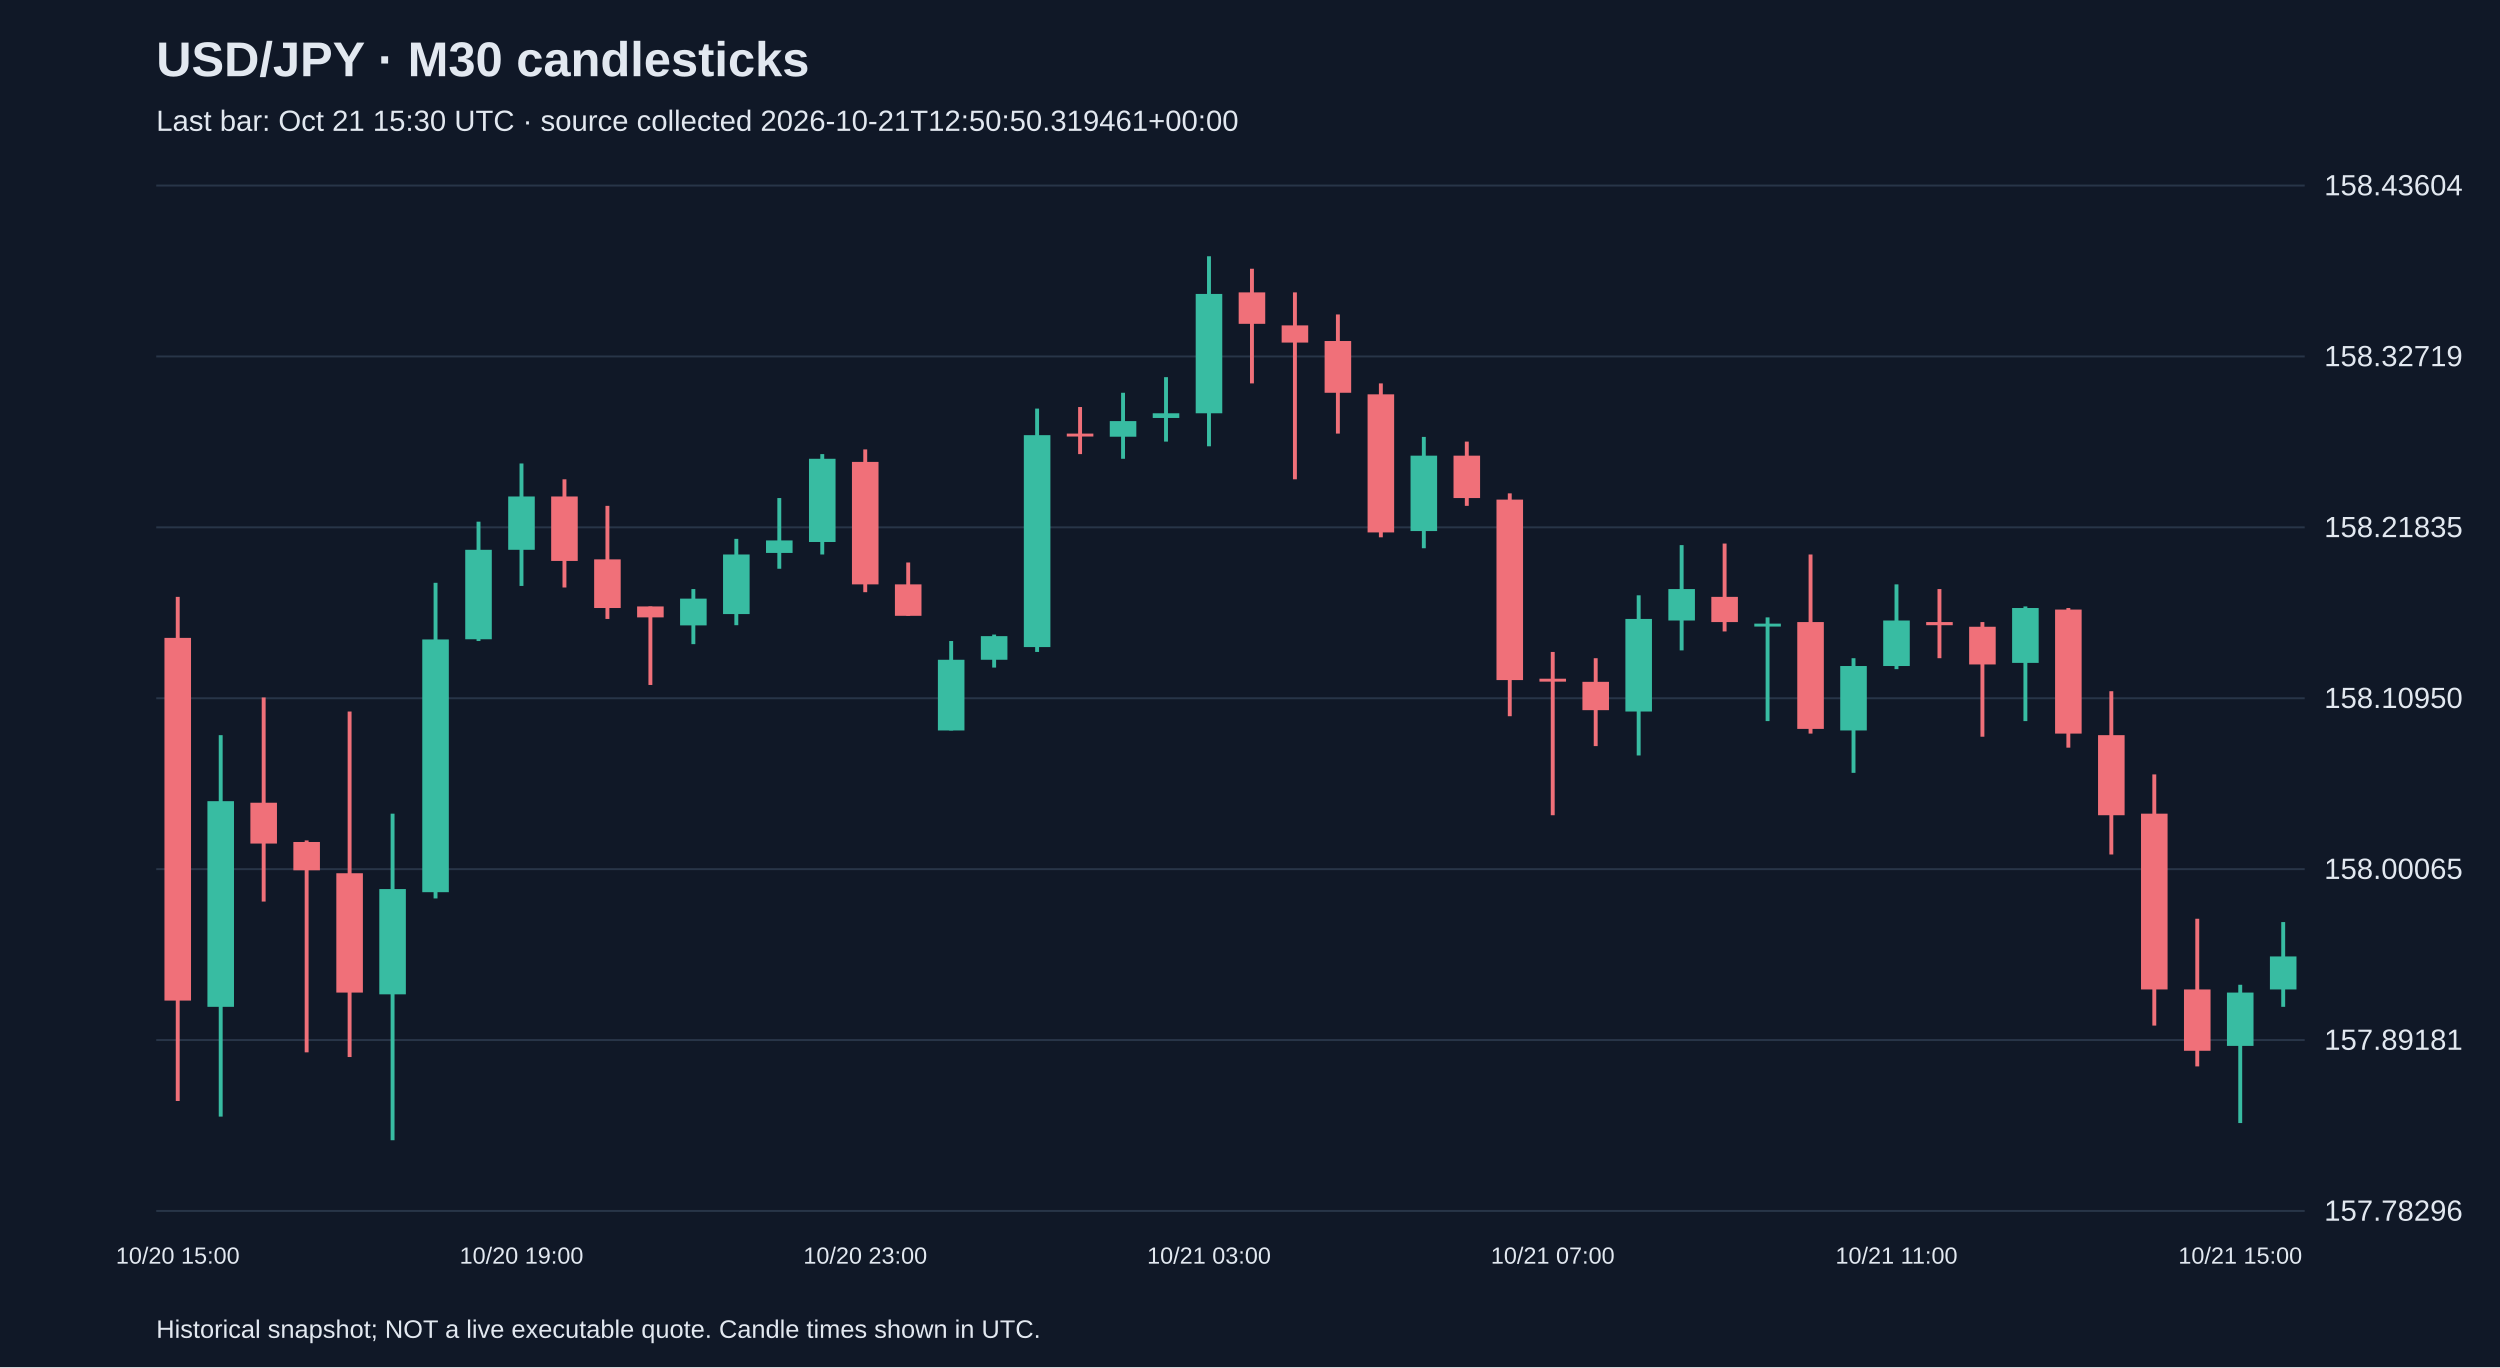
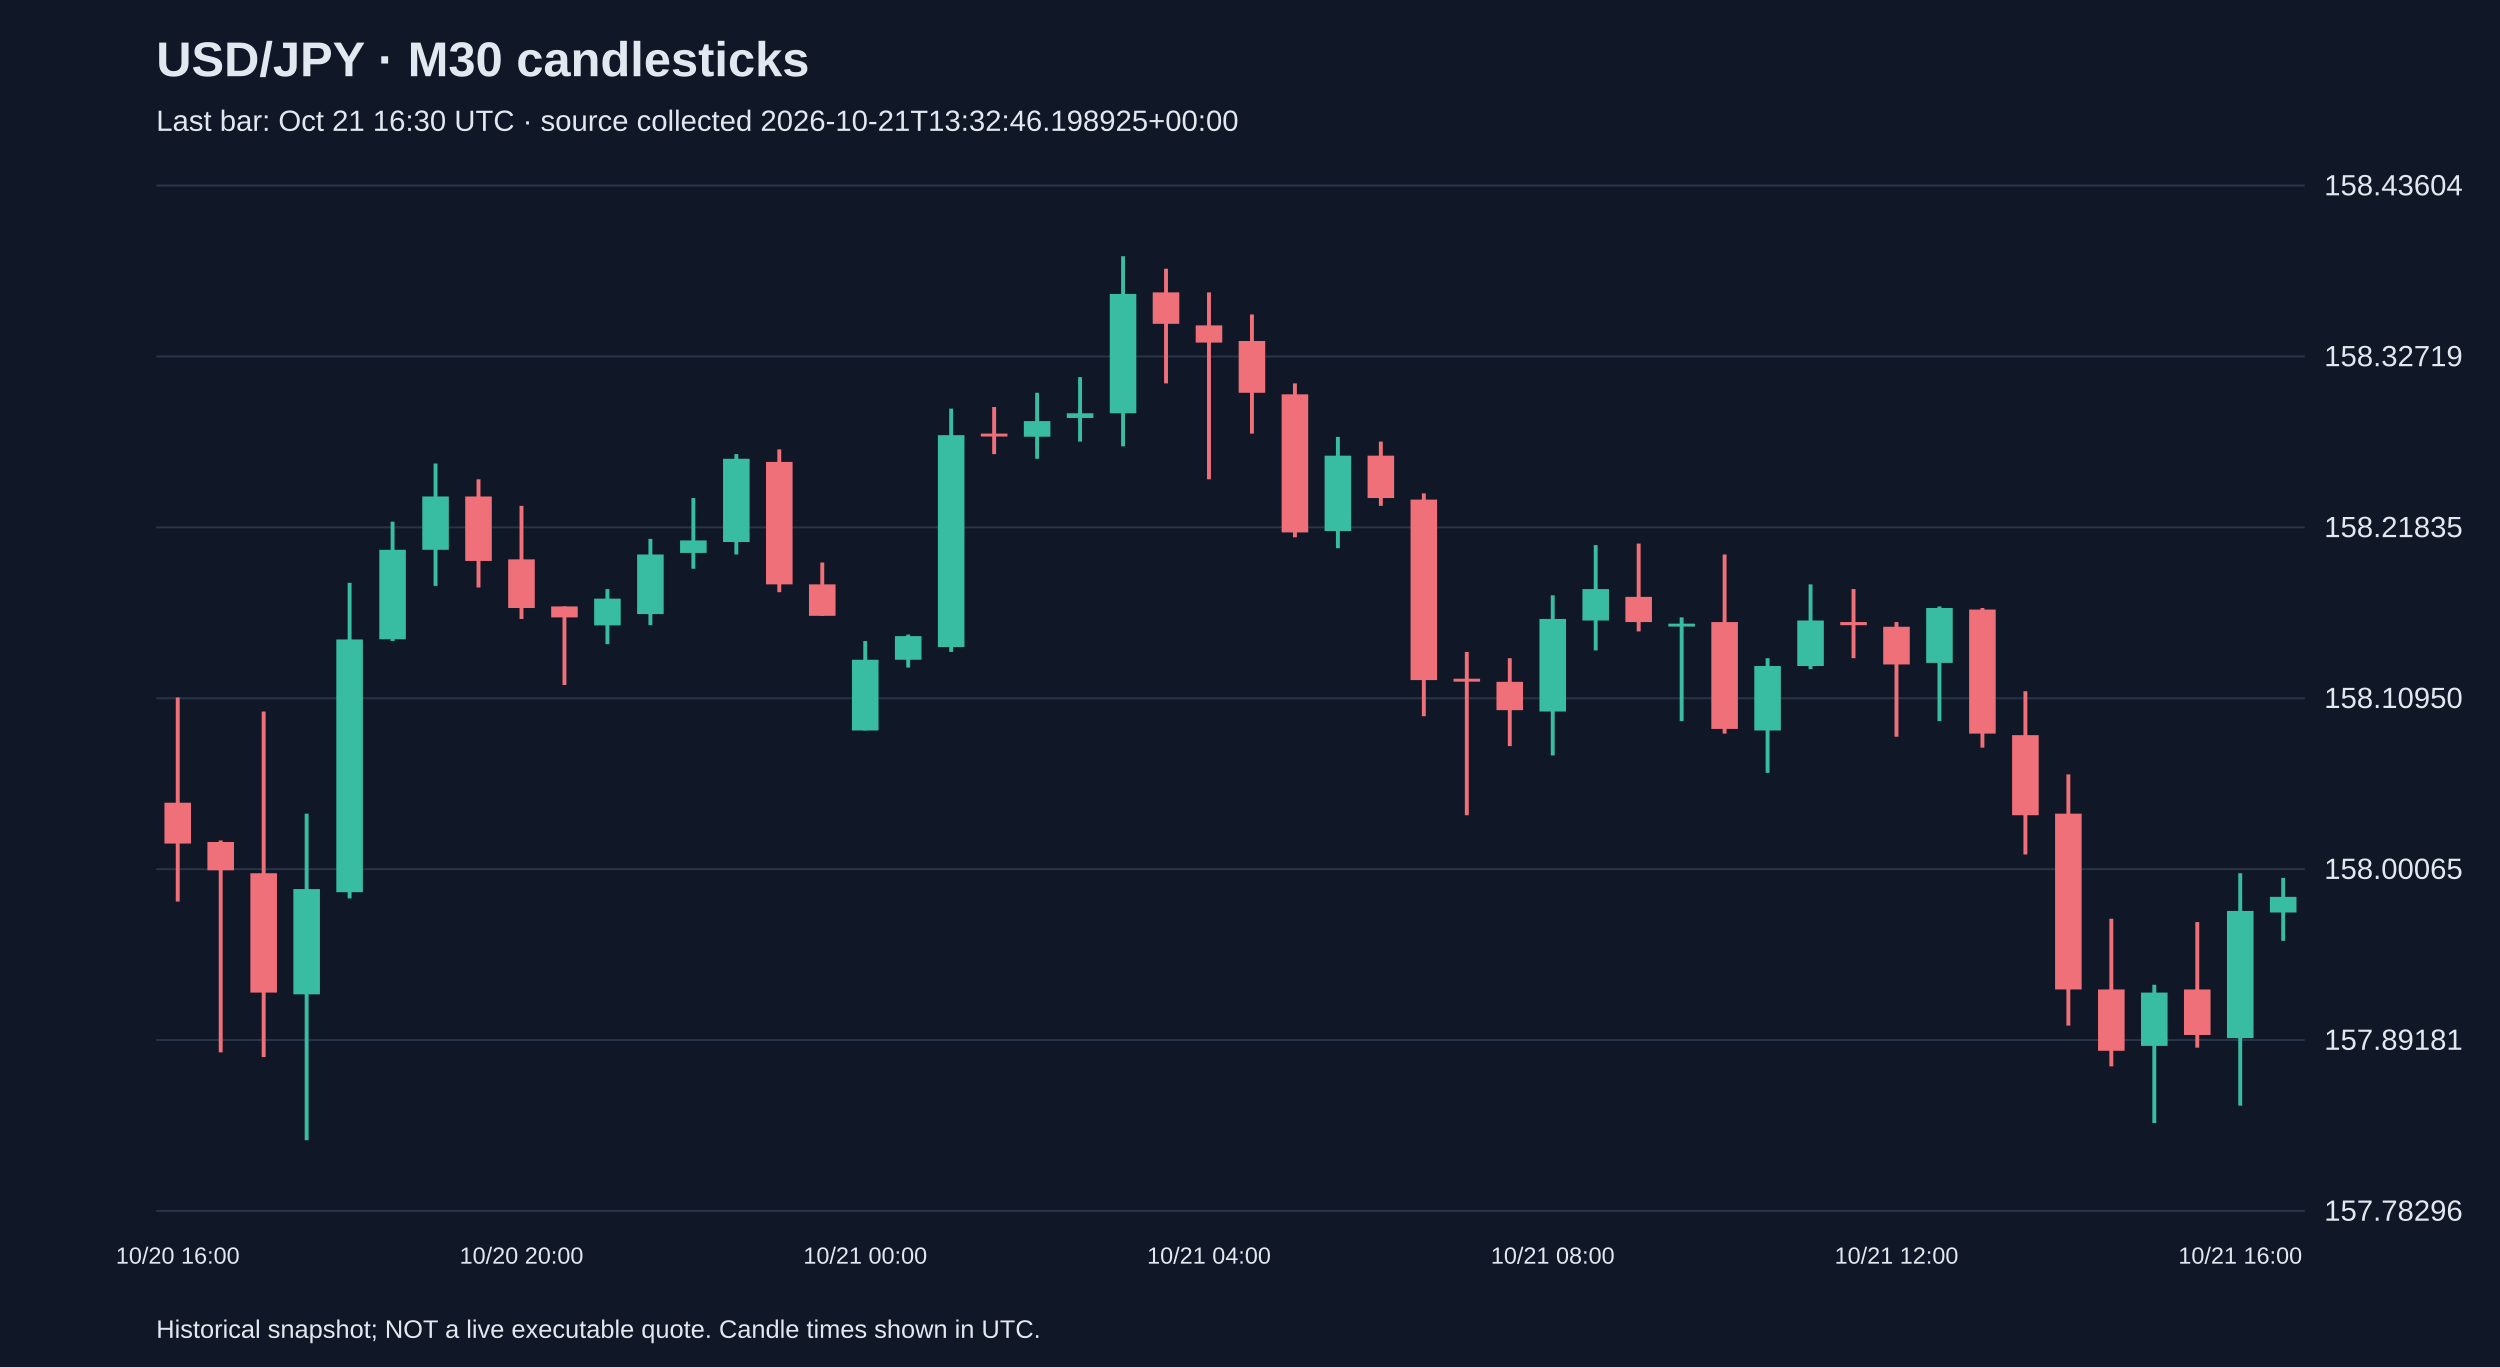
<svg xmlns="http://www.w3.org/2000/svg" viewBox="0 0 1280 700">
  <rect width="100%" height="100%" fill="#101827" />
  <style>text{font-family:Arial,sans-serif;fill:#e2e8f0}</style>
  <text x="80" y="39" font-size="25" font-weight="bold">USD/JPY · M30 candlesticks</text>
-   <text x="80" y="67" font-size="15" fill="#a6b1c5">Last bar: Oct 21 15:30 UTC · source collected 2026-10-21T12:50:50.319461+00:00</text>
+   <text x="80" y="67" font-size="15" fill="#a6b1c5">Last bar: Oct 21 16:30 UTC · source collected 2026-10-21T13:32:46.198925+00:00</text>
  <line x1="80" y1="620.0" x2="1180" y2="620.0" stroke="#283548" />
  <text x="1190" y="625.0" font-size="15">157.78296</text>
  <line x1="80" y1="532.5" x2="1180" y2="532.5" stroke="#283548" />
  <text x="1190" y="537.5" font-size="15">157.89181</text>
  <line x1="80" y1="445.0" x2="1180" y2="445.0" stroke="#283548" />
  <text x="1190" y="450.0" font-size="15">158.00065</text>
  <line x1="80" y1="357.5" x2="1180" y2="357.5" stroke="#283548" />
  <text x="1190" y="362.5" font-size="15">158.10950</text>
  <line x1="80" y1="270.0" x2="1180" y2="270.0" stroke="#283548" />
  <text x="1190" y="275.0" font-size="15">158.21835</text>
  <line x1="80" y1="182.5" x2="1180" y2="182.5" stroke="#283548" />
  <text x="1190" y="187.5" font-size="15">158.32719</text>
  <line x1="80" y1="95.0" x2="1180" y2="95.0" stroke="#283548" />
  <text x="1190" y="100.0" font-size="15">158.43604</text>
-   <line x1="91.0" y1="305.6" x2="91.0" y2="563.7" stroke="#f07079" stroke-width="2" />
-   <rect x="84.2" y="326.6" width="13.6" height="185.7" fill="#f07079" />
-   <text x="91.0" y="647" text-anchor="middle" font-size="12">10/20 15:00</text>
-   <line x1="113.0" y1="376.4" x2="113.0" y2="571.7" stroke="#38bca2" stroke-width="2" />
-   <rect x="106.2" y="410.2" width="13.6" height="105.3" fill="#38bca2" />
-   <line x1="135.0" y1="357.1" x2="135.0" y2="461.6" stroke="#f07079" stroke-width="2" />
-   <rect x="128.2" y="411.0" width="13.6" height="20.9" fill="#f07079" />
-   <line x1="157.0" y1="430.3" x2="157.0" y2="538.8" stroke="#f07079" stroke-width="2" />
-   <rect x="150.2" y="431.1" width="13.6" height="14.5" fill="#f07079" />
-   <line x1="179.0" y1="364.3" x2="179.0" y2="541.2" stroke="#f07079" stroke-width="2" />
-   <rect x="172.2" y="447.1" width="13.6" height="61.1" fill="#f07079" />
-   <line x1="201.0" y1="416.6" x2="201.0" y2="583.8" stroke="#38bca2" stroke-width="2" />
-   <rect x="194.2" y="455.2" width="13.6" height="53.9" fill="#38bca2" />
-   <line x1="223.0" y1="298.4" x2="223.0" y2="460.0" stroke="#38bca2" stroke-width="2" />
-   <rect x="216.2" y="327.4" width="13.6" height="129.4" fill="#38bca2" />
-   <line x1="245.0" y1="267.1" x2="245.0" y2="328.2" stroke="#38bca2" stroke-width="2" />
-   <rect x="238.2" y="281.5" width="13.6" height="45.8" fill="#38bca2" />
-   <line x1="267.0" y1="237.3" x2="267.0" y2="300.0" stroke="#38bca2" stroke-width="2" />
-   <rect x="260.2" y="254.2" width="13.6" height="27.3" fill="#38bca2" />
-   <text x="267.0" y="647" text-anchor="middle" font-size="12">10/20 19:00</text>
-   <line x1="289.0" y1="245.4" x2="289.0" y2="300.8" stroke="#f07079" stroke-width="2" />
-   <rect x="282.2" y="254.2" width="13.6" height="33.0" fill="#f07079" />
-   <line x1="311.0" y1="259.0" x2="311.0" y2="316.9" stroke="#f07079" stroke-width="2" />
-   <rect x="304.2" y="286.4" width="13.6" height="24.9" fill="#f07079" />
-   <line x1="333.0" y1="310.5" x2="333.0" y2="350.7" stroke="#f07079" stroke-width="2" />
-   <rect x="326.2" y="310.5" width="13.6" height="5.6" fill="#f07079" />
-   <line x1="355.0" y1="301.6" x2="355.0" y2="329.8" stroke="#38bca2" stroke-width="2" />
-   <rect x="348.2" y="306.5" width="13.6" height="13.7" fill="#38bca2" />
-   <line x1="377.0" y1="275.9" x2="377.0" y2="320.1" stroke="#38bca2" stroke-width="2" />
-   <rect x="370.2" y="283.9" width="13.6" height="30.5" fill="#38bca2" />
-   <line x1="399.0" y1="255.0" x2="399.0" y2="291.2" stroke="#38bca2" stroke-width="2" />
-   <rect x="392.2" y="276.7" width="13.6" height="6.4" fill="#38bca2" />
-   <line x1="421.0" y1="232.5" x2="421.0" y2="283.9" stroke="#38bca2" stroke-width="2" />
-   <rect x="414.2" y="234.9" width="13.6" height="42.6" fill="#38bca2" />
-   <line x1="443.0" y1="230.1" x2="443.0" y2="303.2" stroke="#f07079" stroke-width="2" />
-   <rect x="436.2" y="236.5" width="13.6" height="62.7" fill="#f07079" />
-   <text x="443.0" y="647" text-anchor="middle" font-size="12">10/20 23:00</text>
-   <line x1="465.0" y1="288.0" x2="465.0" y2="315.3" stroke="#f07079" stroke-width="2" />
-   <rect x="458.2" y="299.2" width="13.6" height="16.1" fill="#f07079" />
-   <line x1="487.0" y1="328.2" x2="487.0" y2="374.0" stroke="#38bca2" stroke-width="2" />
-   <rect x="480.2" y="337.8" width="13.6" height="36.2" fill="#38bca2" />
-   <line x1="509.0" y1="324.9" x2="509.0" y2="341.8" stroke="#38bca2" stroke-width="2" />
-   <rect x="502.2" y="325.7" width="13.6" height="12.1" fill="#38bca2" />
-   <line x1="531.0" y1="209.2" x2="531.0" y2="333.8" stroke="#38bca2" stroke-width="2" />
-   <rect x="524.2" y="222.8" width="13.6" height="108.5" fill="#38bca2" />
-   <line x1="553.0" y1="208.4" x2="553.0" y2="232.5" stroke="#f07079" stroke-width="2" />
-   <rect x="546.2" y="222.0" width="13.6" height="1.5" fill="#f07079" />
-   <line x1="575.0" y1="201.1" x2="575.0" y2="234.9" stroke="#38bca2" stroke-width="2" />
-   <rect x="568.2" y="215.6" width="13.6" height="8.0" fill="#38bca2" />
-   <line x1="597.0" y1="193.1" x2="597.0" y2="226.1" stroke="#38bca2" stroke-width="2" />
-   <rect x="590.2" y="211.6" width="13.6" height="2.4" fill="#38bca2" />
-   <line x1="619.0" y1="131.2" x2="619.0" y2="228.5" stroke="#38bca2" stroke-width="2" />
-   <rect x="612.2" y="150.5" width="13.6" height="61.1" fill="#38bca2" />
-   <text x="619.0" y="647" text-anchor="middle" font-size="12">10/21 03:00</text>
-   <line x1="641.0" y1="137.6" x2="641.0" y2="196.3" stroke="#f07079" stroke-width="2" />
-   <rect x="634.2" y="149.7" width="13.6" height="16.1" fill="#f07079" />
-   <line x1="663.0" y1="149.7" x2="663.0" y2="245.4" stroke="#f07079" stroke-width="2" />
-   <rect x="656.2" y="166.6" width="13.6" height="8.8" fill="#f07079" />
-   <line x1="685.0" y1="161.0" x2="685.0" y2="222.0" stroke="#f07079" stroke-width="2" />
-   <rect x="678.2" y="174.6" width="13.6" height="26.5" fill="#f07079" />
-   <line x1="707.0" y1="196.3" x2="707.0" y2="275.1" stroke="#f07079" stroke-width="2" />
-   <rect x="700.2" y="201.9" width="13.6" height="70.7" fill="#f07079" />
-   <line x1="729.0" y1="223.7" x2="729.0" y2="280.7" stroke="#38bca2" stroke-width="2" />
-   <rect x="722.2" y="233.3" width="13.6" height="38.6" fill="#38bca2" />
-   <line x1="751.0" y1="226.1" x2="751.0" y2="259.0" stroke="#f07079" stroke-width="2" />
-   <rect x="744.2" y="233.3" width="13.6" height="21.7" fill="#f07079" />
-   <line x1="773.0" y1="252.6" x2="773.0" y2="366.7" stroke="#f07079" stroke-width="2" />
-   <rect x="766.2" y="255.8" width="13.6" height="92.4" fill="#f07079" />
-   <line x1="795.0" y1="333.8" x2="795.0" y2="417.4" stroke="#f07079" stroke-width="2" />
-   <rect x="788.2" y="347.5" width="13.6" height="1.5" fill="#f07079" />
-   <text x="795.0" y="647" text-anchor="middle" font-size="12">10/21 07:00</text>
-   <line x1="817.0" y1="337.0" x2="817.0" y2="382.0" stroke="#f07079" stroke-width="2" />
-   <rect x="810.2" y="349.1" width="13.6" height="14.5" fill="#f07079" />
-   <line x1="839.0" y1="304.8" x2="839.0" y2="386.8" stroke="#38bca2" stroke-width="2" />
-   <rect x="832.2" y="316.9" width="13.6" height="47.4" fill="#38bca2" />
-   <line x1="861.0" y1="279.1" x2="861.0" y2="333.0" stroke="#38bca2" stroke-width="2" />
-   <rect x="854.2" y="301.6" width="13.6" height="16.1" fill="#38bca2" />
-   <line x1="883.0" y1="278.3" x2="883.0" y2="323.3" stroke="#f07079" stroke-width="2" />
-   <rect x="876.2" y="305.6" width="13.6" height="12.9" fill="#f07079" />
-   <line x1="905.0" y1="316.1" x2="905.0" y2="369.2" stroke="#38bca2" stroke-width="2" />
-   <rect x="898.2" y="319.3" width="13.6" height="1.5" fill="#38bca2" />
-   <line x1="927.0" y1="283.9" x2="927.0" y2="375.6" stroke="#f07079" stroke-width="2" />
-   <rect x="920.2" y="318.5" width="13.6" height="54.7" fill="#f07079" />
-   <line x1="949.0" y1="337.0" x2="949.0" y2="395.7" stroke="#38bca2" stroke-width="2" />
-   <rect x="942.2" y="341.0" width="13.6" height="33.0" fill="#38bca2" />
-   <line x1="971.0" y1="299.2" x2="971.0" y2="342.6" stroke="#38bca2" stroke-width="2" />
-   <rect x="964.2" y="317.7" width="13.6" height="23.3" fill="#38bca2" />
-   <text x="971.0" y="647" text-anchor="middle" font-size="12">10/21 11:00</text>
-   <line x1="993.0" y1="301.6" x2="993.0" y2="337.0" stroke="#f07079" stroke-width="2" />
-   <rect x="986.2" y="318.5" width="13.6" height="1.6" fill="#f07079" />
-   <line x1="1015.0" y1="318.5" x2="1015.0" y2="377.2" stroke="#f07079" stroke-width="2" />
-   <rect x="1008.2" y="320.9" width="13.6" height="19.3" fill="#f07079" />
-   <line x1="1037.0" y1="310.5" x2="1037.0" y2="369.2" stroke="#38bca2" stroke-width="2" />
-   <rect x="1030.2" y="311.3" width="13.6" height="28.1" fill="#38bca2" />
-   <line x1="1059.0" y1="311.3" x2="1059.0" y2="382.8" stroke="#f07079" stroke-width="2" />
-   <rect x="1052.2" y="312.1" width="13.6" height="63.5" fill="#f07079" />
-   <line x1="1081.0" y1="353.9" x2="1081.0" y2="437.5" stroke="#f07079" stroke-width="2" />
-   <rect x="1074.2" y="376.4" width="13.6" height="41.0" fill="#f07079" />
-   <line x1="1103.0" y1="396.5" x2="1103.0" y2="525.1" stroke="#f07079" stroke-width="2" />
-   <rect x="1096.2" y="416.6" width="13.6" height="90.0" fill="#f07079" />
-   <line x1="1125.0" y1="470.4" x2="1125.0" y2="546.0" stroke="#f07079" stroke-width="2" />
-   <rect x="1118.2" y="506.6" width="13.6" height="31.4" fill="#f07079" />
-   <line x1="1147.0" y1="504.2" x2="1147.0" y2="575.0" stroke="#38bca2" stroke-width="2" />
-   <rect x="1140.2" y="508.2" width="13.6" height="27.3" fill="#38bca2" />
-   <text x="1147.0" y="647" text-anchor="middle" font-size="12">10/21 15:00</text>
-   <line x1="1169.0" y1="472.1" x2="1169.0" y2="515.5" stroke="#38bca2" stroke-width="2" />
-   <rect x="1162.2" y="489.7" width="13.6" height="16.9" fill="#38bca2" />
+   <line x1="91.0" y1="357.1" x2="91.0" y2="461.6" stroke="#f07079" stroke-width="2" />
+   <rect x="84.2" y="411.0" width="13.6" height="20.9" fill="#f07079" />
+   <text x="91.0" y="647" text-anchor="middle" font-size="12">10/20 16:00</text>
+   <line x1="113.0" y1="430.3" x2="113.0" y2="538.8" stroke="#f07079" stroke-width="2" />
+   <rect x="106.2" y="431.1" width="13.6" height="14.5" fill="#f07079" />
+   <line x1="135.0" y1="364.3" x2="135.0" y2="541.2" stroke="#f07079" stroke-width="2" />
+   <rect x="128.2" y="447.1" width="13.6" height="61.1" fill="#f07079" />
+   <line x1="157.0" y1="416.6" x2="157.0" y2="583.8" stroke="#38bca2" stroke-width="2" />
+   <rect x="150.2" y="455.2" width="13.6" height="53.9" fill="#38bca2" />
+   <line x1="179.0" y1="298.4" x2="179.0" y2="460.0" stroke="#38bca2" stroke-width="2" />
+   <rect x="172.2" y="327.4" width="13.6" height="129.4" fill="#38bca2" />
+   <line x1="201.0" y1="267.1" x2="201.0" y2="328.2" stroke="#38bca2" stroke-width="2" />
+   <rect x="194.2" y="281.5" width="13.6" height="45.8" fill="#38bca2" />
+   <line x1="223.0" y1="237.3" x2="223.0" y2="300.0" stroke="#38bca2" stroke-width="2" />
+   <rect x="216.2" y="254.2" width="13.6" height="27.3" fill="#38bca2" />
+   <line x1="245.0" y1="245.4" x2="245.0" y2="300.8" stroke="#f07079" stroke-width="2" />
+   <rect x="238.2" y="254.2" width="13.6" height="33.0" fill="#f07079" />
+   <line x1="267.0" y1="259.0" x2="267.0" y2="316.9" stroke="#f07079" stroke-width="2" />
+   <rect x="260.2" y="286.4" width="13.6" height="24.9" fill="#f07079" />
+   <text x="267.0" y="647" text-anchor="middle" font-size="12">10/20 20:00</text>
+   <line x1="289.0" y1="310.5" x2="289.0" y2="350.7" stroke="#f07079" stroke-width="2" />
+   <rect x="282.2" y="310.5" width="13.6" height="5.6" fill="#f07079" />
+   <line x1="311.0" y1="301.6" x2="311.0" y2="329.8" stroke="#38bca2" stroke-width="2" />
+   <rect x="304.2" y="306.5" width="13.6" height="13.7" fill="#38bca2" />
+   <line x1="333.0" y1="275.9" x2="333.0" y2="320.1" stroke="#38bca2" stroke-width="2" />
+   <rect x="326.2" y="283.9" width="13.6" height="30.5" fill="#38bca2" />
+   <line x1="355.0" y1="255.0" x2="355.0" y2="291.2" stroke="#38bca2" stroke-width="2" />
+   <rect x="348.2" y="276.7" width="13.6" height="6.4" fill="#38bca2" />
+   <line x1="377.0" y1="232.5" x2="377.0" y2="283.9" stroke="#38bca2" stroke-width="2" />
+   <rect x="370.2" y="234.9" width="13.6" height="42.6" fill="#38bca2" />
+   <line x1="399.0" y1="230.1" x2="399.0" y2="303.2" stroke="#f07079" stroke-width="2" />
+   <rect x="392.2" y="236.5" width="13.6" height="62.7" fill="#f07079" />
+   <line x1="421.0" y1="288.0" x2="421.0" y2="315.3" stroke="#f07079" stroke-width="2" />
+   <rect x="414.2" y="299.2" width="13.6" height="16.1" fill="#f07079" />
+   <line x1="443.0" y1="328.2" x2="443.0" y2="374.0" stroke="#38bca2" stroke-width="2" />
+   <rect x="436.2" y="337.8" width="13.6" height="36.2" fill="#38bca2" />
+   <text x="443.0" y="647" text-anchor="middle" font-size="12">10/21 00:00</text>
+   <line x1="465.0" y1="324.9" x2="465.0" y2="341.8" stroke="#38bca2" stroke-width="2" />
+   <rect x="458.2" y="325.7" width="13.6" height="12.1" fill="#38bca2" />
+   <line x1="487.0" y1="209.2" x2="487.0" y2="333.8" stroke="#38bca2" stroke-width="2" />
+   <rect x="480.2" y="222.8" width="13.6" height="108.5" fill="#38bca2" />
+   <line x1="509.0" y1="208.4" x2="509.0" y2="232.5" stroke="#f07079" stroke-width="2" />
+   <rect x="502.2" y="222.0" width="13.6" height="1.5" fill="#f07079" />
+   <line x1="531.0" y1="201.1" x2="531.0" y2="234.9" stroke="#38bca2" stroke-width="2" />
+   <rect x="524.2" y="215.6" width="13.6" height="8.0" fill="#38bca2" />
+   <line x1="553.0" y1="193.1" x2="553.0" y2="226.1" stroke="#38bca2" stroke-width="2" />
+   <rect x="546.2" y="211.6" width="13.6" height="2.4" fill="#38bca2" />
+   <line x1="575.0" y1="131.2" x2="575.0" y2="228.5" stroke="#38bca2" stroke-width="2" />
+   <rect x="568.2" y="150.5" width="13.6" height="61.1" fill="#38bca2" />
+   <line x1="597.0" y1="137.6" x2="597.0" y2="196.3" stroke="#f07079" stroke-width="2" />
+   <rect x="590.2" y="149.7" width="13.6" height="16.1" fill="#f07079" />
+   <line x1="619.0" y1="149.7" x2="619.0" y2="245.4" stroke="#f07079" stroke-width="2" />
+   <rect x="612.2" y="166.6" width="13.6" height="8.8" fill="#f07079" />
+   <text x="619.0" y="647" text-anchor="middle" font-size="12">10/21 04:00</text>
+   <line x1="641.0" y1="161.0" x2="641.0" y2="222.0" stroke="#f07079" stroke-width="2" />
+   <rect x="634.2" y="174.6" width="13.6" height="26.5" fill="#f07079" />
+   <line x1="663.0" y1="196.3" x2="663.0" y2="275.1" stroke="#f07079" stroke-width="2" />
+   <rect x="656.2" y="201.9" width="13.6" height="70.7" fill="#f07079" />
+   <line x1="685.0" y1="223.7" x2="685.0" y2="280.7" stroke="#38bca2" stroke-width="2" />
+   <rect x="678.2" y="233.3" width="13.6" height="38.6" fill="#38bca2" />
+   <line x1="707.0" y1="226.1" x2="707.0" y2="259.0" stroke="#f07079" stroke-width="2" />
+   <rect x="700.2" y="233.3" width="13.6" height="21.7" fill="#f07079" />
+   <line x1="729.0" y1="252.6" x2="729.0" y2="366.7" stroke="#f07079" stroke-width="2" />
+   <rect x="722.2" y="255.8" width="13.6" height="92.4" fill="#f07079" />
+   <line x1="751.0" y1="333.8" x2="751.0" y2="417.4" stroke="#f07079" stroke-width="2" />
+   <rect x="744.2" y="347.5" width="13.6" height="1.5" fill="#f07079" />
+   <line x1="773.0" y1="337.0" x2="773.0" y2="382.0" stroke="#f07079" stroke-width="2" />
+   <rect x="766.2" y="349.1" width="13.6" height="14.5" fill="#f07079" />
+   <line x1="795.0" y1="304.8" x2="795.0" y2="386.8" stroke="#38bca2" stroke-width="2" />
+   <rect x="788.2" y="316.9" width="13.6" height="47.4" fill="#38bca2" />
+   <text x="795.0" y="647" text-anchor="middle" font-size="12">10/21 08:00</text>
+   <line x1="817.0" y1="279.1" x2="817.0" y2="333.0" stroke="#38bca2" stroke-width="2" />
+   <rect x="810.2" y="301.6" width="13.6" height="16.1" fill="#38bca2" />
+   <line x1="839.0" y1="278.3" x2="839.0" y2="323.3" stroke="#f07079" stroke-width="2" />
+   <rect x="832.2" y="305.6" width="13.6" height="12.9" fill="#f07079" />
+   <line x1="861.0" y1="316.1" x2="861.0" y2="369.2" stroke="#38bca2" stroke-width="2" />
+   <rect x="854.2" y="319.3" width="13.6" height="1.5" fill="#38bca2" />
+   <line x1="883.0" y1="283.9" x2="883.0" y2="375.6" stroke="#f07079" stroke-width="2" />
+   <rect x="876.2" y="318.5" width="13.6" height="54.7" fill="#f07079" />
+   <line x1="905.0" y1="337.0" x2="905.0" y2="395.7" stroke="#38bca2" stroke-width="2" />
+   <rect x="898.2" y="341.0" width="13.6" height="33.0" fill="#38bca2" />
+   <line x1="927.0" y1="299.2" x2="927.0" y2="342.6" stroke="#38bca2" stroke-width="2" />
+   <rect x="920.2" y="317.7" width="13.6" height="23.3" fill="#38bca2" />
+   <line x1="949.0" y1="301.6" x2="949.0" y2="337.0" stroke="#f07079" stroke-width="2" />
+   <rect x="942.2" y="318.5" width="13.6" height="1.6" fill="#f07079" />
+   <line x1="971.0" y1="318.5" x2="971.0" y2="377.2" stroke="#f07079" stroke-width="2" />
+   <rect x="964.2" y="320.9" width="13.6" height="19.3" fill="#f07079" />
+   <text x="971.0" y="647" text-anchor="middle" font-size="12">10/21 12:00</text>
+   <line x1="993.0" y1="310.5" x2="993.0" y2="369.2" stroke="#38bca2" stroke-width="2" />
+   <rect x="986.2" y="311.3" width="13.6" height="28.1" fill="#38bca2" />
+   <line x1="1015.0" y1="311.3" x2="1015.0" y2="382.8" stroke="#f07079" stroke-width="2" />
+   <rect x="1008.2" y="312.1" width="13.6" height="63.5" fill="#f07079" />
+   <line x1="1037.0" y1="353.9" x2="1037.0" y2="437.5" stroke="#f07079" stroke-width="2" />
+   <rect x="1030.2" y="376.4" width="13.6" height="41.0" fill="#f07079" />
+   <line x1="1059.0" y1="396.5" x2="1059.0" y2="525.1" stroke="#f07079" stroke-width="2" />
+   <rect x="1052.2" y="416.6" width="13.6" height="90.0" fill="#f07079" />
+   <line x1="1081.0" y1="470.4" x2="1081.0" y2="546.0" stroke="#f07079" stroke-width="2" />
+   <rect x="1074.2" y="506.6" width="13.6" height="31.4" fill="#f07079" />
+   <line x1="1103.0" y1="504.2" x2="1103.0" y2="575.0" stroke="#38bca2" stroke-width="2" />
+   <rect x="1096.2" y="508.2" width="13.6" height="27.3" fill="#38bca2" />
+   <line x1="1125.0" y1="472.1" x2="1125.0" y2="536.4" stroke="#f07079" stroke-width="2" />
+   <rect x="1118.2" y="506.6" width="13.6" height="23.3" fill="#f07079" />
+   <line x1="1147.0" y1="447.1" x2="1147.0" y2="566.1" stroke="#38bca2" stroke-width="2" />
+   <rect x="1140.2" y="466.4" width="13.6" height="65.1" fill="#38bca2" />
+   <text x="1147.0" y="647" text-anchor="middle" font-size="12">10/21 16:00</text>
+   <line x1="1169.0" y1="449.5" x2="1169.0" y2="481.7" stroke="#38bca2" stroke-width="2" />
+   <rect x="1162.2" y="459.2" width="13.6" height="8.0" fill="#38bca2" />
  <text x="80" y="685" font-size="13">Historical snapshot; NOT a live executable quote. Candle times shown in UTC.</text>
</svg>
